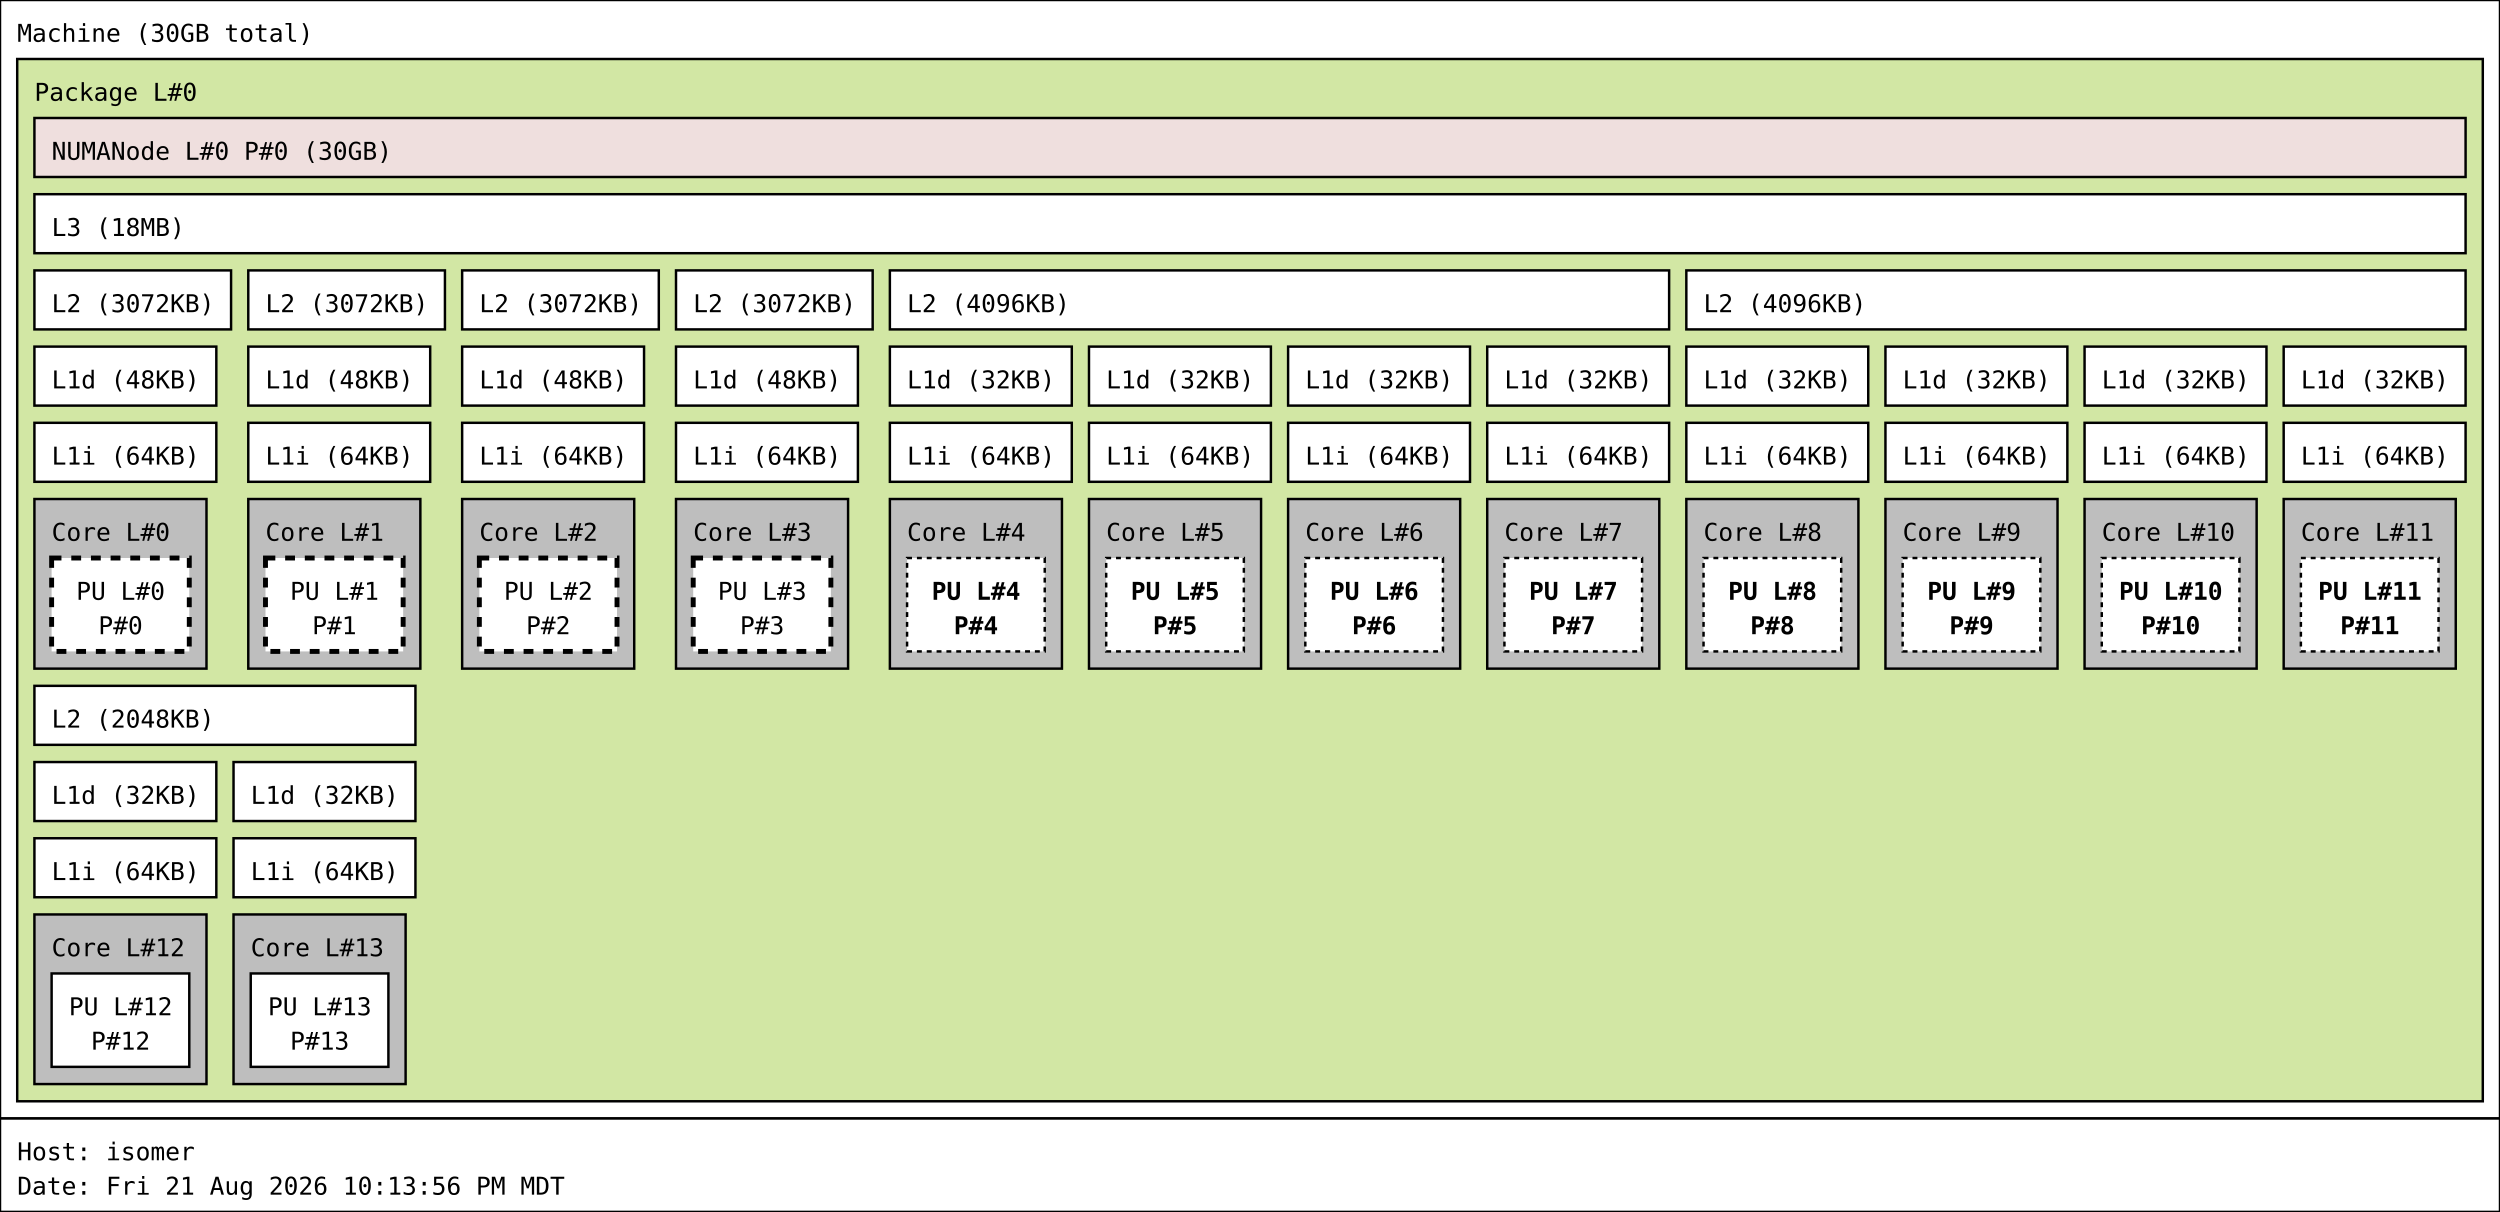
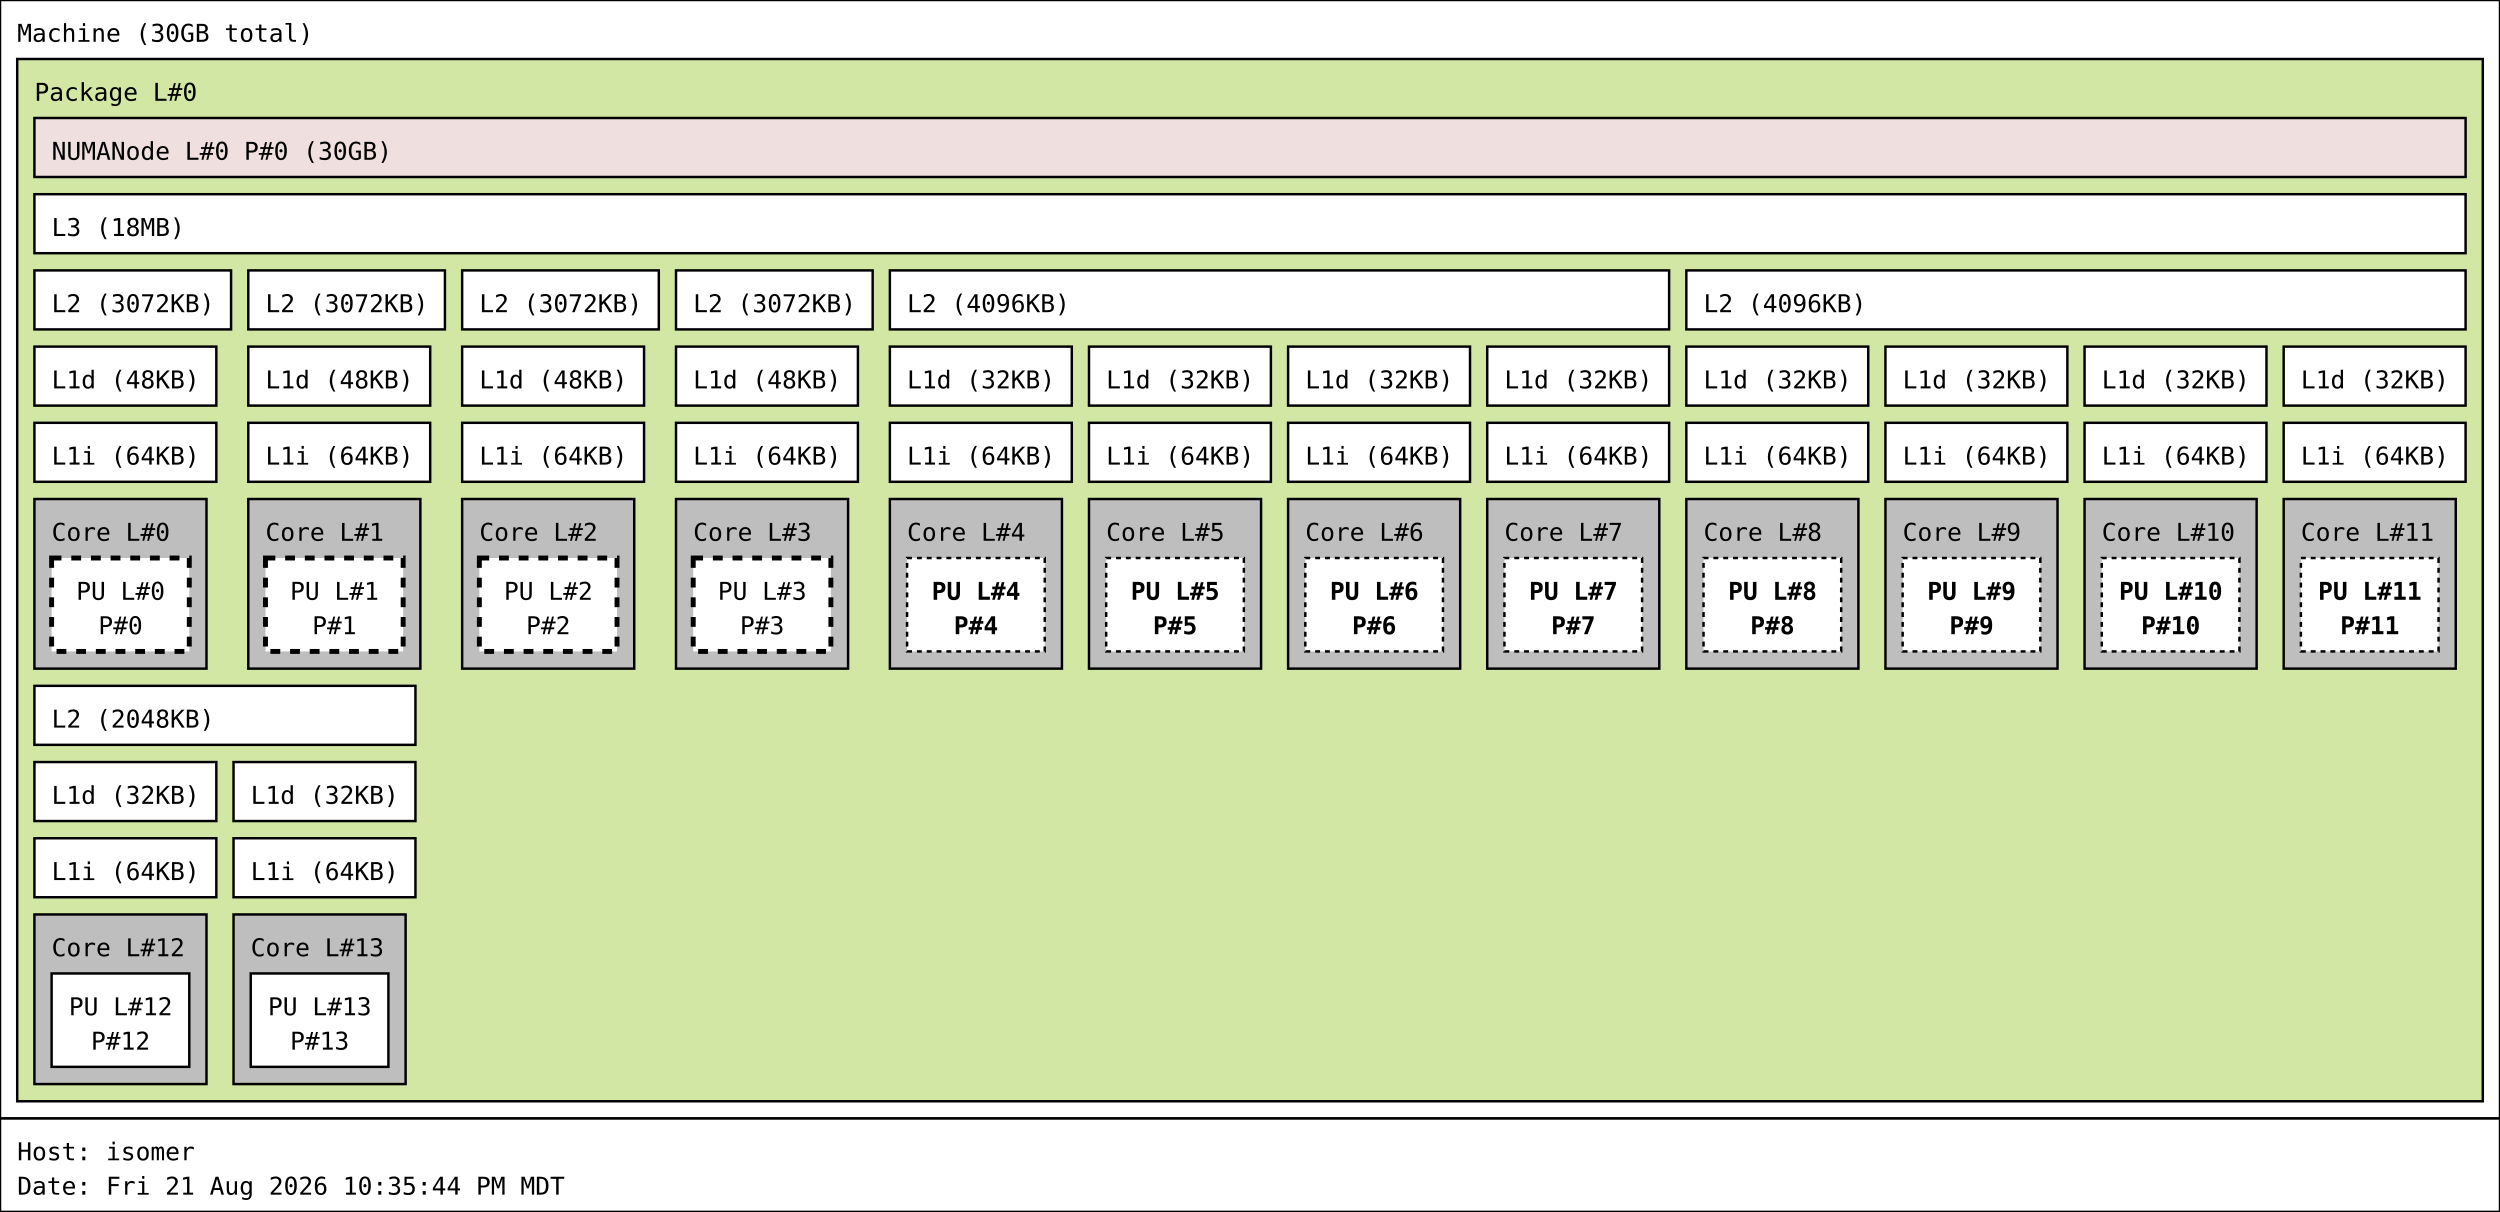
<svg xmlns="http://www.w3.org/2000/svg" width="1017px" height="493px" viewBox="0 0 1017px 493px" version="1.1">
  <rect id="Machine_0_rect" class="Machine" x="0" y="0" width="1017" height="455" fill="rgb(255,255,255)" stroke="rgb(0,0,0)" stroke-width="1" />
  <text id="Machine_0_text" class="Machine" font-family="Monospace" x="7" y="17" fill="rgb(0,0,0)" font-size="10px">Machine (30GB total)</text>
  <rect id="Package_0_rect" class="Package" x="7" y="24" width="1003" height="424" fill="rgb(210,231,164)" stroke="rgb(0,0,0)" stroke-width="1" />
  <text id="Package_0_text" class="Package" font-family="Monospace" x="14" y="41" fill="rgb(0,0,0)" font-size="10px">Package L#0</text>
  <rect id="L3_0_rect" class="L3" x="14" y="79" width="989" height="24" fill="rgb(255,255,255)" stroke="rgb(0,0,0)" stroke-width="1" />
  <text id="L3_0_text" class="L3" font-family="Monospace" x="21" y="96" fill="rgb(0,0,0)" font-size="10px">L3 (18MB)</text>
  <rect id="L2_0_rect" class="L2" x="14" y="110" width="80" height="24" fill="rgb(255,255,255)" stroke="rgb(0,0,0)" stroke-width="1" />
  <text id="L2_0_text" class="L2" font-family="Monospace" x="21" y="127" fill="rgb(0,0,0)" font-size="10px">L2 (3072KB)</text>
  <rect id="L1d_0_rect" class="L1d" x="14" y="141" width="74" height="24" fill="rgb(255,255,255)" stroke="rgb(0,0,0)" stroke-width="1" />
  <text id="L1d_0_text" class="L1d" font-family="Monospace" x="21" y="158" fill="rgb(0,0,0)" font-size="10px">L1d (48KB)</text>
  <rect id="L1i_0_rect" class="L1i" x="14" y="172" width="74" height="24" fill="rgb(255,255,255)" stroke="rgb(0,0,0)" stroke-width="1" />
  <text id="L1i_0_text" class="L1i" font-family="Monospace" x="21" y="189" fill="rgb(0,0,0)" font-size="10px">L1i (64KB)</text>
  <rect id="Core_0_rect" class="Core" x="14" y="203" width="70" height="69" fill="rgb(190,190,190)" stroke="rgb(0,0,0)" stroke-width="1" />
  <text id="Core_0_text" class="Core" font-family="Monospace" x="21" y="220" fill="rgb(0,0,0)" font-size="10px">Core L#0</text>
  <rect id="PU_0_rect" class="PU" x="21" y="227" width="56" height="38" fill="rgb(255,255,255)" stroke="rgb(0,0,0)" stroke-width="2" stroke-dasharray="4" />
  <text id="PU_0_text" class="PU" font-family="Monospace" x="31" y="244" fill="rgb(0,0,0)" font-size="10px">PU L#0</text>
  <text id="PU_0_text_1" class="PU" font-family="Monospace" x="40" y="258" fill="rgb(0,0,0)" font-size="10px">P#0</text>
  <rect id="L2_1_rect" class="L2" x="101" y="110" width="80" height="24" fill="rgb(255,255,255)" stroke="rgb(0,0,0)" stroke-width="1" />
  <text id="L2_1_text" class="L2" font-family="Monospace" x="108" y="127" fill="rgb(0,0,0)" font-size="10px">L2 (3072KB)</text>
  <rect id="L1d_1_rect" class="L1d" x="101" y="141" width="74" height="24" fill="rgb(255,255,255)" stroke="rgb(0,0,0)" stroke-width="1" />
  <text id="L1d_1_text" class="L1d" font-family="Monospace" x="108" y="158" fill="rgb(0,0,0)" font-size="10px">L1d (48KB)</text>
  <rect id="L1i_1_rect" class="L1i" x="101" y="172" width="74" height="24" fill="rgb(255,255,255)" stroke="rgb(0,0,0)" stroke-width="1" />
  <text id="L1i_1_text" class="L1i" font-family="Monospace" x="108" y="189" fill="rgb(0,0,0)" font-size="10px">L1i (64KB)</text>
  <rect id="Core_1_rect" class="Core" x="101" y="203" width="70" height="69" fill="rgb(190,190,190)" stroke="rgb(0,0,0)" stroke-width="1" />
  <text id="Core_1_text" class="Core" font-family="Monospace" x="108" y="220" fill="rgb(0,0,0)" font-size="10px">Core L#1</text>
  <rect id="PU_1_rect" class="PU" x="108" y="227" width="56" height="38" fill="rgb(255,255,255)" stroke="rgb(0,0,0)" stroke-width="2" stroke-dasharray="4" />
  <text id="PU_1_text" class="PU" font-family="Monospace" x="118" y="244" fill="rgb(0,0,0)" font-size="10px">PU L#1</text>
  <text id="PU_1_text_1" class="PU" font-family="Monospace" x="127" y="258" fill="rgb(0,0,0)" font-size="10px">P#1</text>
  <rect id="L2_2_rect" class="L2" x="188" y="110" width="80" height="24" fill="rgb(255,255,255)" stroke="rgb(0,0,0)" stroke-width="1" />
  <text id="L2_2_text" class="L2" font-family="Monospace" x="195" y="127" fill="rgb(0,0,0)" font-size="10px">L2 (3072KB)</text>
  <rect id="L1d_2_rect" class="L1d" x="188" y="141" width="74" height="24" fill="rgb(255,255,255)" stroke="rgb(0,0,0)" stroke-width="1" />
  <text id="L1d_2_text" class="L1d" font-family="Monospace" x="195" y="158" fill="rgb(0,0,0)" font-size="10px">L1d (48KB)</text>
  <rect id="L1i_2_rect" class="L1i" x="188" y="172" width="74" height="24" fill="rgb(255,255,255)" stroke="rgb(0,0,0)" stroke-width="1" />
  <text id="L1i_2_text" class="L1i" font-family="Monospace" x="195" y="189" fill="rgb(0,0,0)" font-size="10px">L1i (64KB)</text>
  <rect id="Core_2_rect" class="Core" x="188" y="203" width="70" height="69" fill="rgb(190,190,190)" stroke="rgb(0,0,0)" stroke-width="1" />
  <text id="Core_2_text" class="Core" font-family="Monospace" x="195" y="220" fill="rgb(0,0,0)" font-size="10px">Core L#2</text>
  <rect id="PU_2_rect" class="PU" x="195" y="227" width="56" height="38" fill="rgb(255,255,255)" stroke="rgb(0,0,0)" stroke-width="2" stroke-dasharray="4" />
  <text id="PU_2_text" class="PU" font-family="Monospace" x="205" y="244" fill="rgb(0,0,0)" font-size="10px">PU L#2</text>
  <text id="PU_2_text_1" class="PU" font-family="Monospace" x="214" y="258" fill="rgb(0,0,0)" font-size="10px">P#2</text>
  <rect id="L2_3_rect" class="L2" x="275" y="110" width="80" height="24" fill="rgb(255,255,255)" stroke="rgb(0,0,0)" stroke-width="1" />
  <text id="L2_3_text" class="L2" font-family="Monospace" x="282" y="127" fill="rgb(0,0,0)" font-size="10px">L2 (3072KB)</text>
  <rect id="L1d_3_rect" class="L1d" x="275" y="141" width="74" height="24" fill="rgb(255,255,255)" stroke="rgb(0,0,0)" stroke-width="1" />
  <text id="L1d_3_text" class="L1d" font-family="Monospace" x="282" y="158" fill="rgb(0,0,0)" font-size="10px">L1d (48KB)</text>
  <rect id="L1i_3_rect" class="L1i" x="275" y="172" width="74" height="24" fill="rgb(255,255,255)" stroke="rgb(0,0,0)" stroke-width="1" />
  <text id="L1i_3_text" class="L1i" font-family="Monospace" x="282" y="189" fill="rgb(0,0,0)" font-size="10px">L1i (64KB)</text>
  <rect id="Core_3_rect" class="Core" x="275" y="203" width="70" height="69" fill="rgb(190,190,190)" stroke="rgb(0,0,0)" stroke-width="1" />
  <text id="Core_3_text" class="Core" font-family="Monospace" x="282" y="220" fill="rgb(0,0,0)" font-size="10px">Core L#3</text>
  <rect id="PU_3_rect" class="PU" x="282" y="227" width="56" height="38" fill="rgb(255,255,255)" stroke="rgb(0,0,0)" stroke-width="2" stroke-dasharray="4" />
  <text id="PU_3_text" class="PU" font-family="Monospace" x="292" y="244" fill="rgb(0,0,0)" font-size="10px">PU L#3</text>
  <text id="PU_3_text_1" class="PU" font-family="Monospace" x="301" y="258" fill="rgb(0,0,0)" font-size="10px">P#3</text>
  <rect id="L2_4_rect" class="L2" x="362" y="110" width="317" height="24" fill="rgb(255,255,255)" stroke="rgb(0,0,0)" stroke-width="1" />
  <text id="L2_4_text" class="L2" font-family="Monospace" x="369" y="127" fill="rgb(0,0,0)" font-size="10px">L2 (4096KB)</text>
  <rect id="L1d_4_rect" class="L1d" x="362" y="141" width="74" height="24" fill="rgb(255,255,255)" stroke="rgb(0,0,0)" stroke-width="1" />
  <text id="L1d_4_text" class="L1d" font-family="Monospace" x="369" y="158" fill="rgb(0,0,0)" font-size="10px">L1d (32KB)</text>
  <rect id="L1i_4_rect" class="L1i" x="362" y="172" width="74" height="24" fill="rgb(255,255,255)" stroke="rgb(0,0,0)" stroke-width="1" />
  <text id="L1i_4_text" class="L1i" font-family="Monospace" x="369" y="189" fill="rgb(0,0,0)" font-size="10px">L1i (64KB)</text>
  <rect id="Core_4_rect" class="Core" x="362" y="203" width="70" height="69" fill="rgb(190,190,190)" stroke="rgb(0,0,0)" stroke-width="1" />
  <text id="Core_4_text" class="Core" font-family="Monospace" x="369" y="220" fill="rgb(0,0,0)" font-size="10px">Core L#4</text>
  <rect id="PU_4_rect" class="PU" x="369" y="227" width="56" height="38" fill="rgb(255,255,255)" stroke="rgb(0,0,0)" stroke-width="1" stroke-dasharray="2" />
  <text id="PU_4_text" class="PU" font-family="Monospace" font-weight="bold" x="379" y="244" fill="rgb(0,0,0)" font-size="10px">PU L#4</text>
  <text id="PU_4_text_1" class="PU" font-family="Monospace" font-weight="bold" x="388" y="258" fill="rgb(0,0,0)" font-size="10px">P#4</text>
  <rect id="L1d_5_rect" class="L1d" x="443" y="141" width="74" height="24" fill="rgb(255,255,255)" stroke="rgb(0,0,0)" stroke-width="1" />
  <text id="L1d_5_text" class="L1d" font-family="Monospace" x="450" y="158" fill="rgb(0,0,0)" font-size="10px">L1d (32KB)</text>
  <rect id="L1i_5_rect" class="L1i" x="443" y="172" width="74" height="24" fill="rgb(255,255,255)" stroke="rgb(0,0,0)" stroke-width="1" />
  <text id="L1i_5_text" class="L1i" font-family="Monospace" x="450" y="189" fill="rgb(0,0,0)" font-size="10px">L1i (64KB)</text>
  <rect id="Core_5_rect" class="Core" x="443" y="203" width="70" height="69" fill="rgb(190,190,190)" stroke="rgb(0,0,0)" stroke-width="1" />
  <text id="Core_5_text" class="Core" font-family="Monospace" x="450" y="220" fill="rgb(0,0,0)" font-size="10px">Core L#5</text>
  <rect id="PU_5_rect" class="PU" x="450" y="227" width="56" height="38" fill="rgb(255,255,255)" stroke="rgb(0,0,0)" stroke-width="1" stroke-dasharray="2" />
  <text id="PU_5_text" class="PU" font-family="Monospace" font-weight="bold" x="460" y="244" fill="rgb(0,0,0)" font-size="10px">PU L#5</text>
  <text id="PU_5_text_1" class="PU" font-family="Monospace" font-weight="bold" x="469" y="258" fill="rgb(0,0,0)" font-size="10px">P#5</text>
  <rect id="L1d_6_rect" class="L1d" x="524" y="141" width="74" height="24" fill="rgb(255,255,255)" stroke="rgb(0,0,0)" stroke-width="1" />
  <text id="L1d_6_text" class="L1d" font-family="Monospace" x="531" y="158" fill="rgb(0,0,0)" font-size="10px">L1d (32KB)</text>
  <rect id="L1i_6_rect" class="L1i" x="524" y="172" width="74" height="24" fill="rgb(255,255,255)" stroke="rgb(0,0,0)" stroke-width="1" />
  <text id="L1i_6_text" class="L1i" font-family="Monospace" x="531" y="189" fill="rgb(0,0,0)" font-size="10px">L1i (64KB)</text>
  <rect id="Core_6_rect" class="Core" x="524" y="203" width="70" height="69" fill="rgb(190,190,190)" stroke="rgb(0,0,0)" stroke-width="1" />
  <text id="Core_6_text" class="Core" font-family="Monospace" x="531" y="220" fill="rgb(0,0,0)" font-size="10px">Core L#6</text>
  <rect id="PU_6_rect" class="PU" x="531" y="227" width="56" height="38" fill="rgb(255,255,255)" stroke="rgb(0,0,0)" stroke-width="1" stroke-dasharray="2" />
  <text id="PU_6_text" class="PU" font-family="Monospace" font-weight="bold" x="541" y="244" fill="rgb(0,0,0)" font-size="10px">PU L#6</text>
  <text id="PU_6_text_1" class="PU" font-family="Monospace" font-weight="bold" x="550" y="258" fill="rgb(0,0,0)" font-size="10px">P#6</text>
  <rect id="L1d_7_rect" class="L1d" x="605" y="141" width="74" height="24" fill="rgb(255,255,255)" stroke="rgb(0,0,0)" stroke-width="1" />
  <text id="L1d_7_text" class="L1d" font-family="Monospace" x="612" y="158" fill="rgb(0,0,0)" font-size="10px">L1d (32KB)</text>
  <rect id="L1i_7_rect" class="L1i" x="605" y="172" width="74" height="24" fill="rgb(255,255,255)" stroke="rgb(0,0,0)" stroke-width="1" />
  <text id="L1i_7_text" class="L1i" font-family="Monospace" x="612" y="189" fill="rgb(0,0,0)" font-size="10px">L1i (64KB)</text>
  <rect id="Core_7_rect" class="Core" x="605" y="203" width="70" height="69" fill="rgb(190,190,190)" stroke="rgb(0,0,0)" stroke-width="1" />
  <text id="Core_7_text" class="Core" font-family="Monospace" x="612" y="220" fill="rgb(0,0,0)" font-size="10px">Core L#7</text>
  <rect id="PU_7_rect" class="PU" x="612" y="227" width="56" height="38" fill="rgb(255,255,255)" stroke="rgb(0,0,0)" stroke-width="1" stroke-dasharray="2" />
  <text id="PU_7_text" class="PU" font-family="Monospace" font-weight="bold" x="622" y="244" fill="rgb(0,0,0)" font-size="10px">PU L#7</text>
  <text id="PU_7_text_1" class="PU" font-family="Monospace" font-weight="bold" x="631" y="258" fill="rgb(0,0,0)" font-size="10px">P#7</text>
  <rect id="L2_5_rect" class="L2" x="686" y="110" width="317" height="24" fill="rgb(255,255,255)" stroke="rgb(0,0,0)" stroke-width="1" />
  <text id="L2_5_text" class="L2" font-family="Monospace" x="693" y="127" fill="rgb(0,0,0)" font-size="10px">L2 (4096KB)</text>
  <rect id="L1d_8_rect" class="L1d" x="686" y="141" width="74" height="24" fill="rgb(255,255,255)" stroke="rgb(0,0,0)" stroke-width="1" />
  <text id="L1d_8_text" class="L1d" font-family="Monospace" x="693" y="158" fill="rgb(0,0,0)" font-size="10px">L1d (32KB)</text>
  <rect id="L1i_8_rect" class="L1i" x="686" y="172" width="74" height="24" fill="rgb(255,255,255)" stroke="rgb(0,0,0)" stroke-width="1" />
  <text id="L1i_8_text" class="L1i" font-family="Monospace" x="693" y="189" fill="rgb(0,0,0)" font-size="10px">L1i (64KB)</text>
  <rect id="Core_8_rect" class="Core" x="686" y="203" width="70" height="69" fill="rgb(190,190,190)" stroke="rgb(0,0,0)" stroke-width="1" />
  <text id="Core_8_text" class="Core" font-family="Monospace" x="693" y="220" fill="rgb(0,0,0)" font-size="10px">Core L#8</text>
  <rect id="PU_8_rect" class="PU" x="693" y="227" width="56" height="38" fill="rgb(255,255,255)" stroke="rgb(0,0,0)" stroke-width="1" stroke-dasharray="2" />
  <text id="PU_8_text" class="PU" font-family="Monospace" font-weight="bold" x="703" y="244" fill="rgb(0,0,0)" font-size="10px">PU L#8</text>
  <text id="PU_8_text_1" class="PU" font-family="Monospace" font-weight="bold" x="712" y="258" fill="rgb(0,0,0)" font-size="10px">P#8</text>
  <rect id="L1d_9_rect" class="L1d" x="767" y="141" width="74" height="24" fill="rgb(255,255,255)" stroke="rgb(0,0,0)" stroke-width="1" />
  <text id="L1d_9_text" class="L1d" font-family="Monospace" x="774" y="158" fill="rgb(0,0,0)" font-size="10px">L1d (32KB)</text>
  <rect id="L1i_9_rect" class="L1i" x="767" y="172" width="74" height="24" fill="rgb(255,255,255)" stroke="rgb(0,0,0)" stroke-width="1" />
  <text id="L1i_9_text" class="L1i" font-family="Monospace" x="774" y="189" fill="rgb(0,0,0)" font-size="10px">L1i (64KB)</text>
  <rect id="Core_9_rect" class="Core" x="767" y="203" width="70" height="69" fill="rgb(190,190,190)" stroke="rgb(0,0,0)" stroke-width="1" />
  <text id="Core_9_text" class="Core" font-family="Monospace" x="774" y="220" fill="rgb(0,0,0)" font-size="10px">Core L#9</text>
  <rect id="PU_9_rect" class="PU" x="774" y="227" width="56" height="38" fill="rgb(255,255,255)" stroke="rgb(0,0,0)" stroke-width="1" stroke-dasharray="2" />
  <text id="PU_9_text" class="PU" font-family="Monospace" font-weight="bold" x="784" y="244" fill="rgb(0,0,0)" font-size="10px">PU L#9</text>
  <text id="PU_9_text_1" class="PU" font-family="Monospace" font-weight="bold" x="793" y="258" fill="rgb(0,0,0)" font-size="10px">P#9</text>
  <rect id="L1d_10_rect" class="L1d" x="848" y="141" width="74" height="24" fill="rgb(255,255,255)" stroke="rgb(0,0,0)" stroke-width="1" />
  <text id="L1d_10_text" class="L1d" font-family="Monospace" x="855" y="158" fill="rgb(0,0,0)" font-size="10px">L1d (32KB)</text>
  <rect id="L1i_10_rect" class="L1i" x="848" y="172" width="74" height="24" fill="rgb(255,255,255)" stroke="rgb(0,0,0)" stroke-width="1" />
  <text id="L1i_10_text" class="L1i" font-family="Monospace" x="855" y="189" fill="rgb(0,0,0)" font-size="10px">L1i (64KB)</text>
  <rect id="Core_10_rect" class="Core" x="848" y="203" width="70" height="69" fill="rgb(190,190,190)" stroke="rgb(0,0,0)" stroke-width="1" />
  <text id="Core_10_text" class="Core" font-family="Monospace" x="855" y="220" fill="rgb(0,0,0)" font-size="10px">Core L#10</text>
  <rect id="PU_10_rect" class="PU" x="855" y="227" width="56" height="38" fill="rgb(255,255,255)" stroke="rgb(0,0,0)" stroke-width="1" stroke-dasharray="2" />
  <text id="PU_10_text" class="PU" font-family="Monospace" font-weight="bold" x="862" y="244" fill="rgb(0,0,0)" font-size="10px">PU L#10</text>
  <text id="PU_10_text_1" class="PU" font-family="Monospace" font-weight="bold" x="871" y="258" fill="rgb(0,0,0)" font-size="10px">P#10</text>
  <rect id="L1d_11_rect" class="L1d" x="929" y="141" width="74" height="24" fill="rgb(255,255,255)" stroke="rgb(0,0,0)" stroke-width="1" />
  <text id="L1d_11_text" class="L1d" font-family="Monospace" x="936" y="158" fill="rgb(0,0,0)" font-size="10px">L1d (32KB)</text>
  <rect id="L1i_11_rect" class="L1i" x="929" y="172" width="74" height="24" fill="rgb(255,255,255)" stroke="rgb(0,0,0)" stroke-width="1" />
  <text id="L1i_11_text" class="L1i" font-family="Monospace" x="936" y="189" fill="rgb(0,0,0)" font-size="10px">L1i (64KB)</text>
  <rect id="Core_11_rect" class="Core" x="929" y="203" width="70" height="69" fill="rgb(190,190,190)" stroke="rgb(0,0,0)" stroke-width="1" />
  <text id="Core_11_text" class="Core" font-family="Monospace" x="936" y="220" fill="rgb(0,0,0)" font-size="10px">Core L#11</text>
  <rect id="PU_11_rect" class="PU" x="936" y="227" width="56" height="38" fill="rgb(255,255,255)" stroke="rgb(0,0,0)" stroke-width="1" stroke-dasharray="2" />
  <text id="PU_11_text" class="PU" font-family="Monospace" font-weight="bold" x="943" y="244" fill="rgb(0,0,0)" font-size="10px">PU L#11</text>
  <text id="PU_11_text_1" class="PU" font-family="Monospace" font-weight="bold" x="952" y="258" fill="rgb(0,0,0)" font-size="10px">P#11</text>
  <rect id="L2_6_rect" class="L2" x="14" y="279" width="155" height="24" fill="rgb(255,255,255)" stroke="rgb(0,0,0)" stroke-width="1" />
  <text id="L2_6_text" class="L2" font-family="Monospace" x="21" y="296" fill="rgb(0,0,0)" font-size="10px">L2 (2048KB)</text>
  <rect id="L1d_12_rect" class="L1d" x="14" y="310" width="74" height="24" fill="rgb(255,255,255)" stroke="rgb(0,0,0)" stroke-width="1" />
  <text id="L1d_12_text" class="L1d" font-family="Monospace" x="21" y="327" fill="rgb(0,0,0)" font-size="10px">L1d (32KB)</text>
  <rect id="L1i_12_rect" class="L1i" x="14" y="341" width="74" height="24" fill="rgb(255,255,255)" stroke="rgb(0,0,0)" stroke-width="1" />
  <text id="L1i_12_text" class="L1i" font-family="Monospace" x="21" y="358" fill="rgb(0,0,0)" font-size="10px">L1i (64KB)</text>
  <rect id="Core_12_rect" class="Core" x="14" y="372" width="70" height="69" fill="rgb(190,190,190)" stroke="rgb(0,0,0)" stroke-width="1" />
  <text id="Core_12_text" class="Core" font-family="Monospace" x="21" y="389" fill="rgb(0,0,0)" font-size="10px">Core L#12</text>
  <rect id="PU_12_rect" class="PU" x="21" y="396" width="56" height="38" fill="rgb(255,255,255)" stroke="rgb(0,0,0)" stroke-width="1" />
  <text id="PU_12_text" class="PU" font-family="Monospace" x="28" y="413" fill="rgb(0,0,0)" font-size="10px">PU L#12</text>
  <text id="PU_12_text_1" class="PU" font-family="Monospace" x="37" y="427" fill="rgb(0,0,0)" font-size="10px">P#12</text>
  <rect id="L1d_13_rect" class="L1d" x="95" y="310" width="74" height="24" fill="rgb(255,255,255)" stroke="rgb(0,0,0)" stroke-width="1" />
  <text id="L1d_13_text" class="L1d" font-family="Monospace" x="102" y="327" fill="rgb(0,0,0)" font-size="10px">L1d (32KB)</text>
  <rect id="L1i_13_rect" class="L1i" x="95" y="341" width="74" height="24" fill="rgb(255,255,255)" stroke="rgb(0,0,0)" stroke-width="1" />
  <text id="L1i_13_text" class="L1i" font-family="Monospace" x="102" y="358" fill="rgb(0,0,0)" font-size="10px">L1i (64KB)</text>
  <rect id="Core_13_rect" class="Core" x="95" y="372" width="70" height="69" fill="rgb(190,190,190)" stroke="rgb(0,0,0)" stroke-width="1" />
  <text id="Core_13_text" class="Core" font-family="Monospace" x="102" y="389" fill="rgb(0,0,0)" font-size="10px">Core L#13</text>
  <rect id="PU_13_rect" class="PU" x="102" y="396" width="56" height="38" fill="rgb(255,255,255)" stroke="rgb(0,0,0)" stroke-width="1" />
  <text id="PU_13_text" class="PU" font-family="Monospace" x="109" y="413" fill="rgb(0,0,0)" font-size="10px">PU L#13</text>
  <text id="PU_13_text_1" class="PU" font-family="Monospace" x="118" y="427" fill="rgb(0,0,0)" font-size="10px">P#13</text>
  <rect id="NUMANode_0_rect" class="NUMANode" x="14" y="48" width="989" height="24" fill="rgb(239,223,222)" stroke="rgb(0,0,0)" stroke-width="1" />
  <text id="NUMANode_0_text" class="NUMANode" font-family="Monospace" x="21" y="65" fill="rgb(0,0,0)" font-size="10px">NUMANode L#0 P#0 (30GB)</text>
  <rect id="anon_rect" x="0" y="455" width="1017" height="38" fill="rgb(255,255,255)" stroke="rgb(0,0,0)" stroke-width="1" />
  <text id="anon_text" font-family="Monospace" x="7" y="472" fill="rgb(0,0,0)" font-size="10px">Host: isomer</text>
-   <text id="anon_text_1" font-family="Monospace" x="7" y="486" fill="rgb(0,0,0)" font-size="10px">Date: Fri 21 Aug 2026 10:13:56 PM MDT</text>
+   <text id="anon_text_1" font-family="Monospace" x="7" y="486" fill="rgb(0,0,0)" font-size="10px">Date: Fri 21 Aug 2026 10:35:44 PM MDT</text>
</svg>
